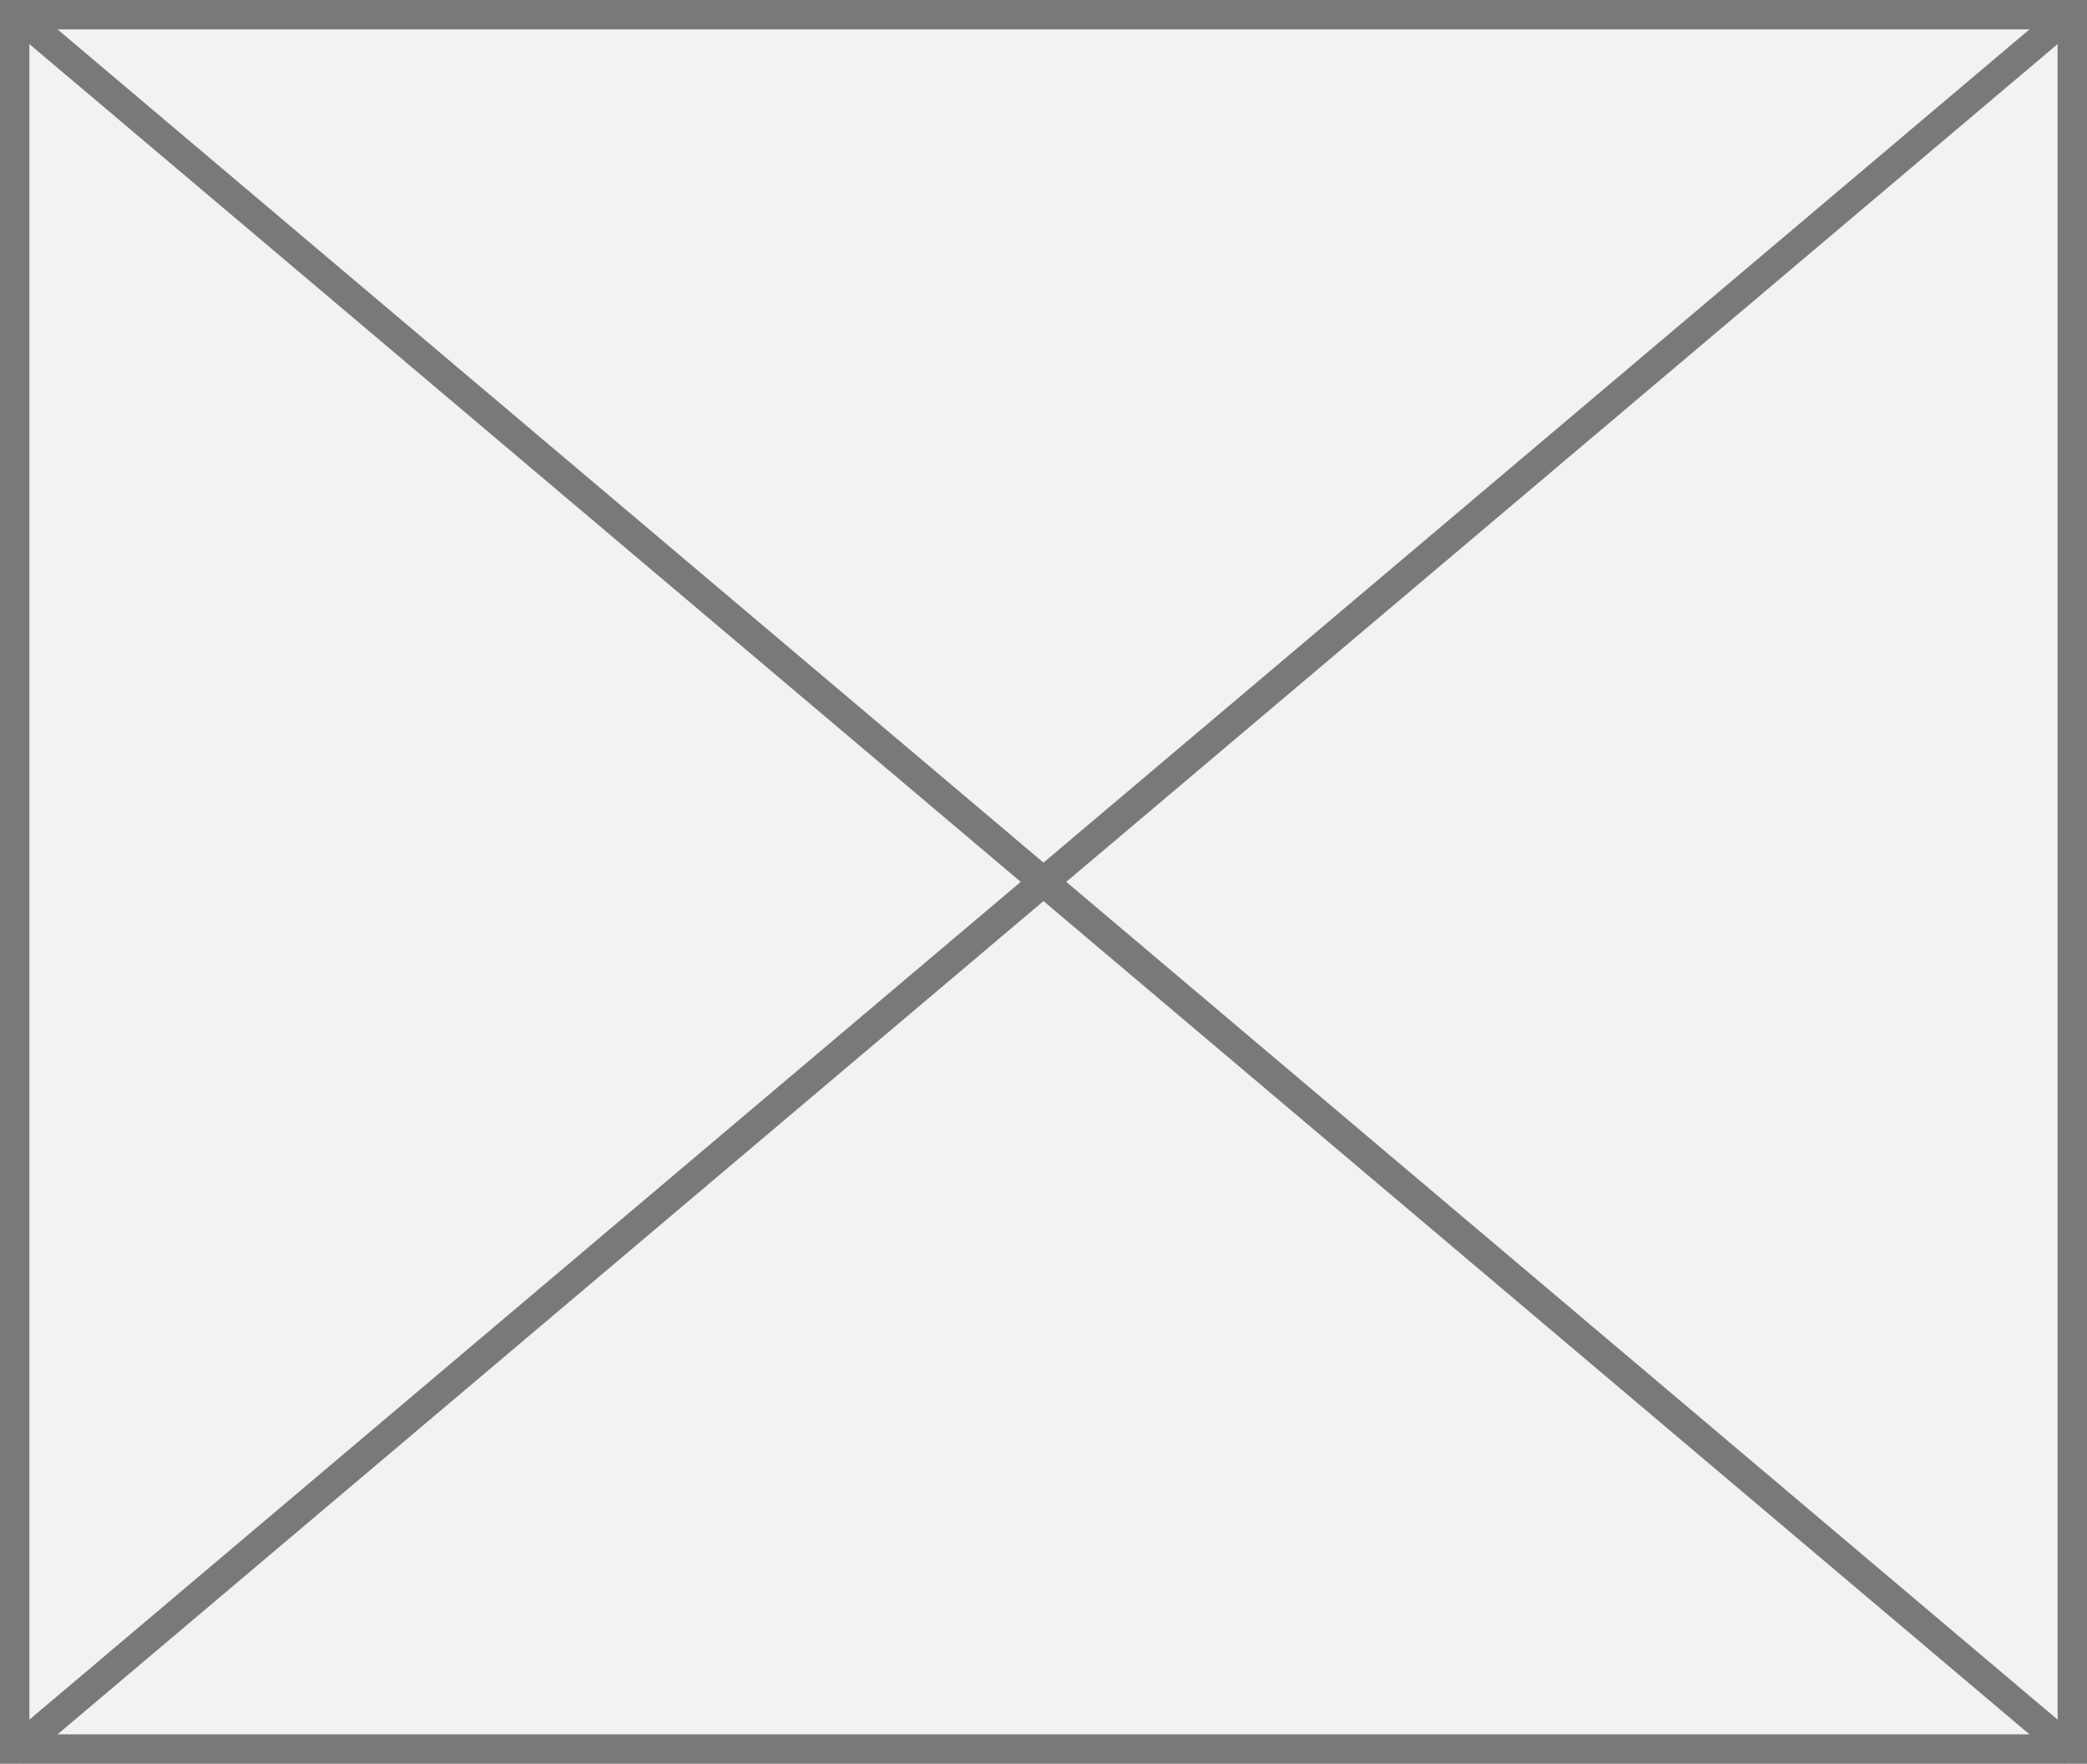
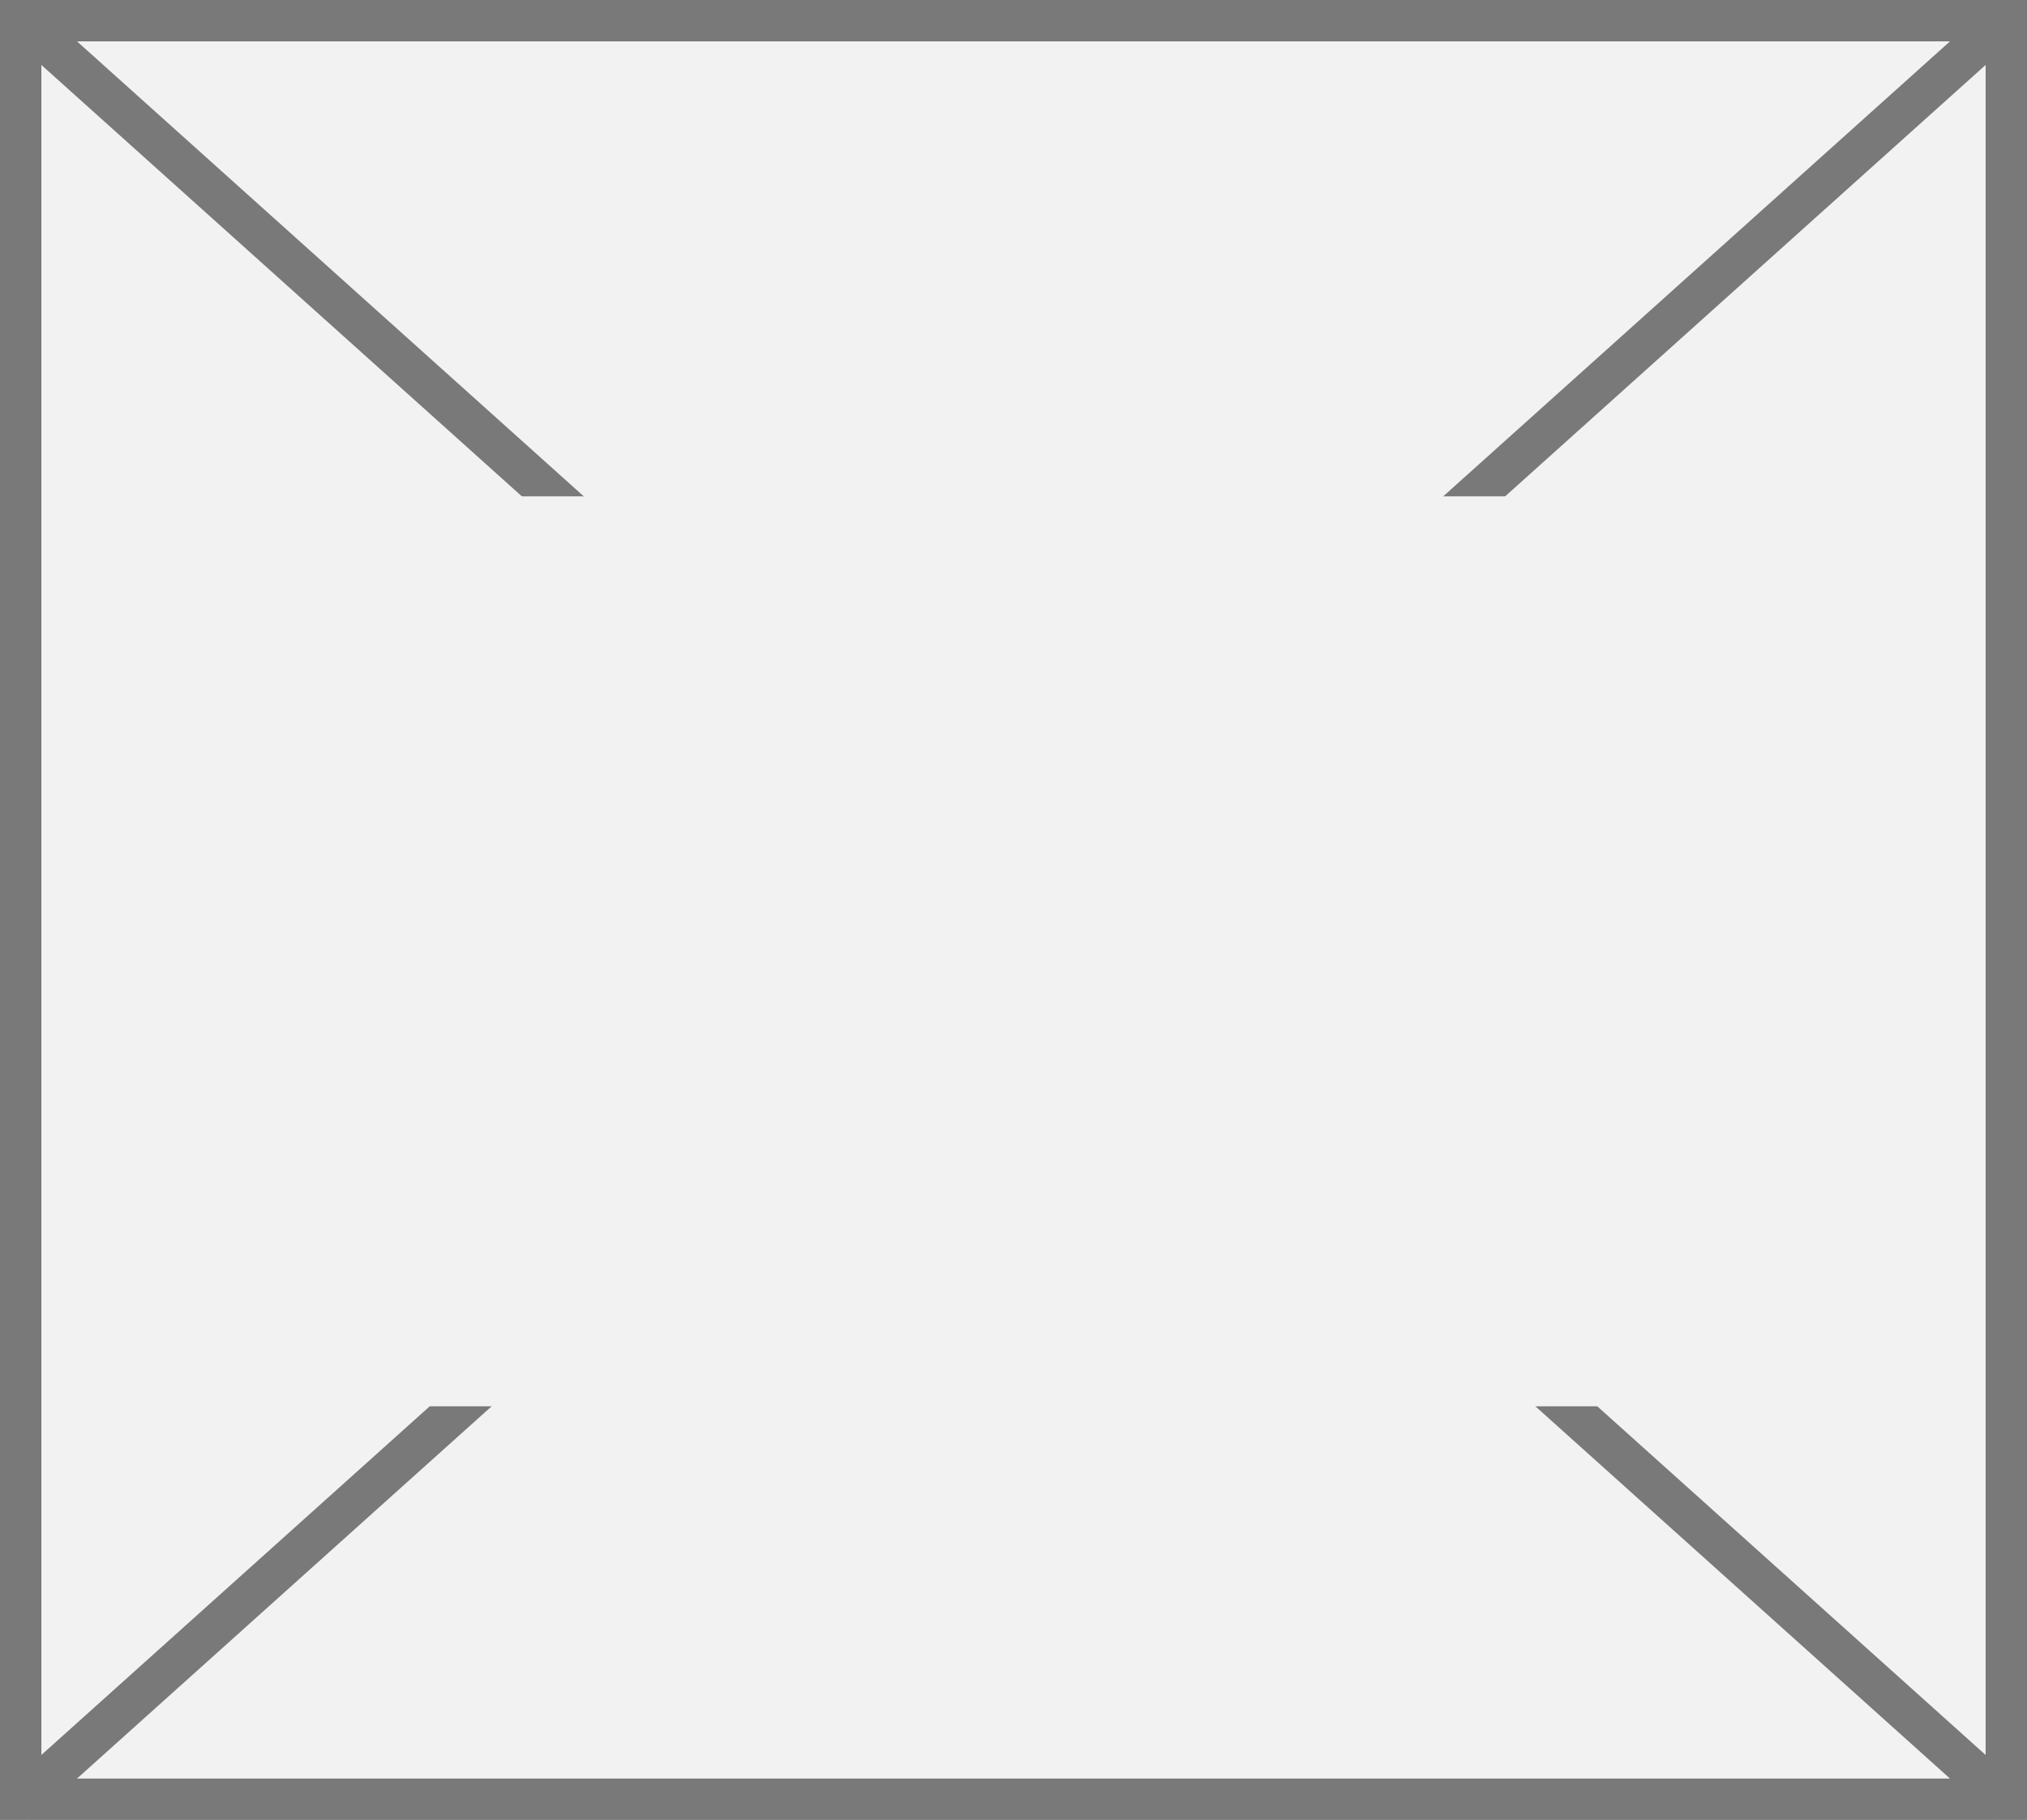
- <svg xmlns="http://www.w3.org/2000/svg" version="1.1" width="71px" height="60px">
-   <g transform="matrix(1 0 0 1 -2659 -86 )">
-     <path d="M 2659.5 86.5  L 2729.5 86.5  L 2729.5 145.5  L 2659.5 145.5  L 2659.5 86.5  Z " fill-rule="nonzero" fill="#f2f2f2" stroke="none" />
-     <path d="M 2659.5 86.5  L 2729.5 86.5  L 2729.5 145.5  L 2659.5 145.5  L 2659.5 86.5  Z " stroke-width="1" stroke="#797979" fill="none" />
-     <path d="M 2659.452 86.382  L 2729.548 145.618  M 2729.548 86.382  L 2659.452 145.618  " stroke-width="1" stroke="#797979" fill="none" />
+ <svg xmlns="http://www.w3.org/2000/svg" version="1.1" width="49px" height="44px">
+   <defs>
+     <mask fill="white" id="clip157">
+       <path d="M 444.5 1446  L 484.5 1446  L 484.5 1468  L 444.5 1468  Z M 439 1434  L 488 1434  L 488 1478  L 439 1478  Z " fill-rule="evenodd" />
+     </mask>
+   </defs>
+   <g transform="matrix(1 0 0 1 -439 -1434 )">
+     <path d="M 439.5 1434.5  L 487.5 1434.5  L 487.5 1477.5  L 439.5 1477.5  L 439.5 1434.5  Z " fill-rule="nonzero" fill="#f2f2f2" stroke="none" />
+     <path d="M 439.5 1434.5  L 487.5 1434.5  L 487.5 1477.5  L 439.5 1477.5  L 439.5 1434.5  Z " stroke-width="1" stroke="#797979" fill="none" />
+     <path d="M 439.414 1434.372  L 487.586 1477.628  M 487.586 1434.372  L 439.414 1477.628  " stroke-width="1" stroke="#797979" fill="none" mask="url(#clip157)" />
  </g>
</svg>
